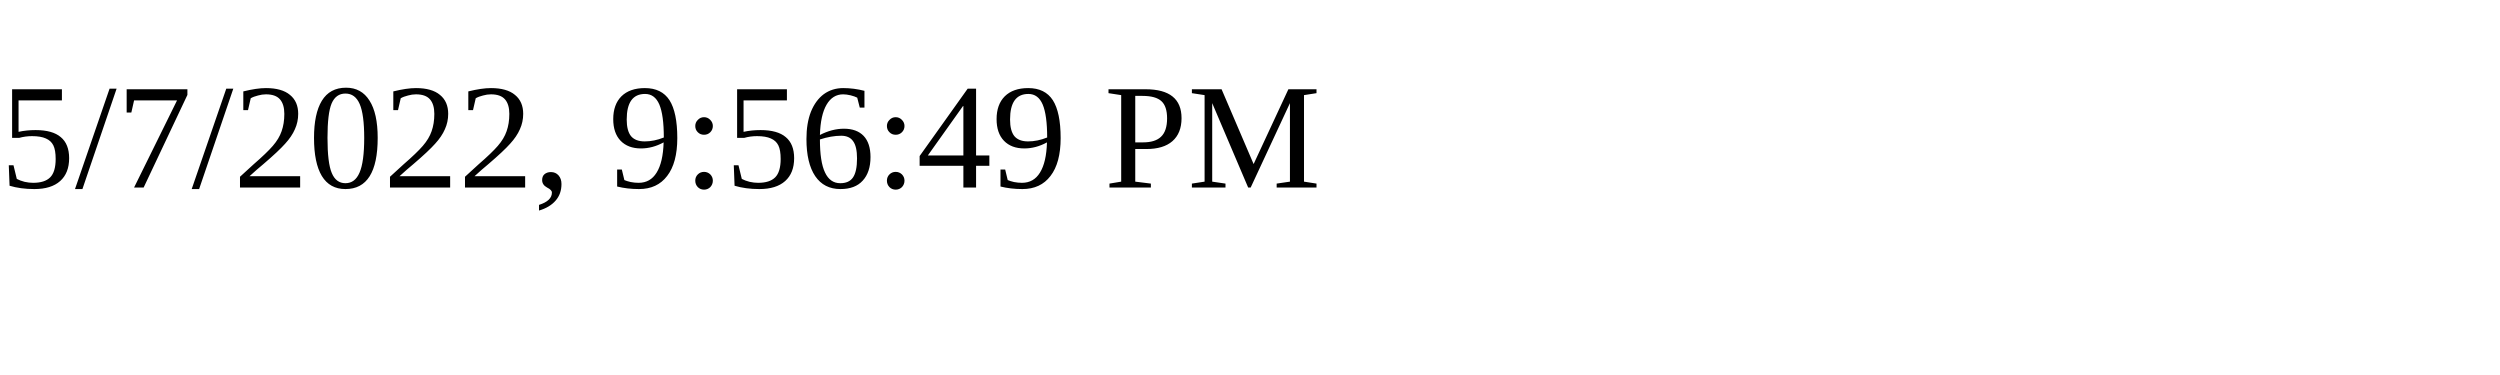
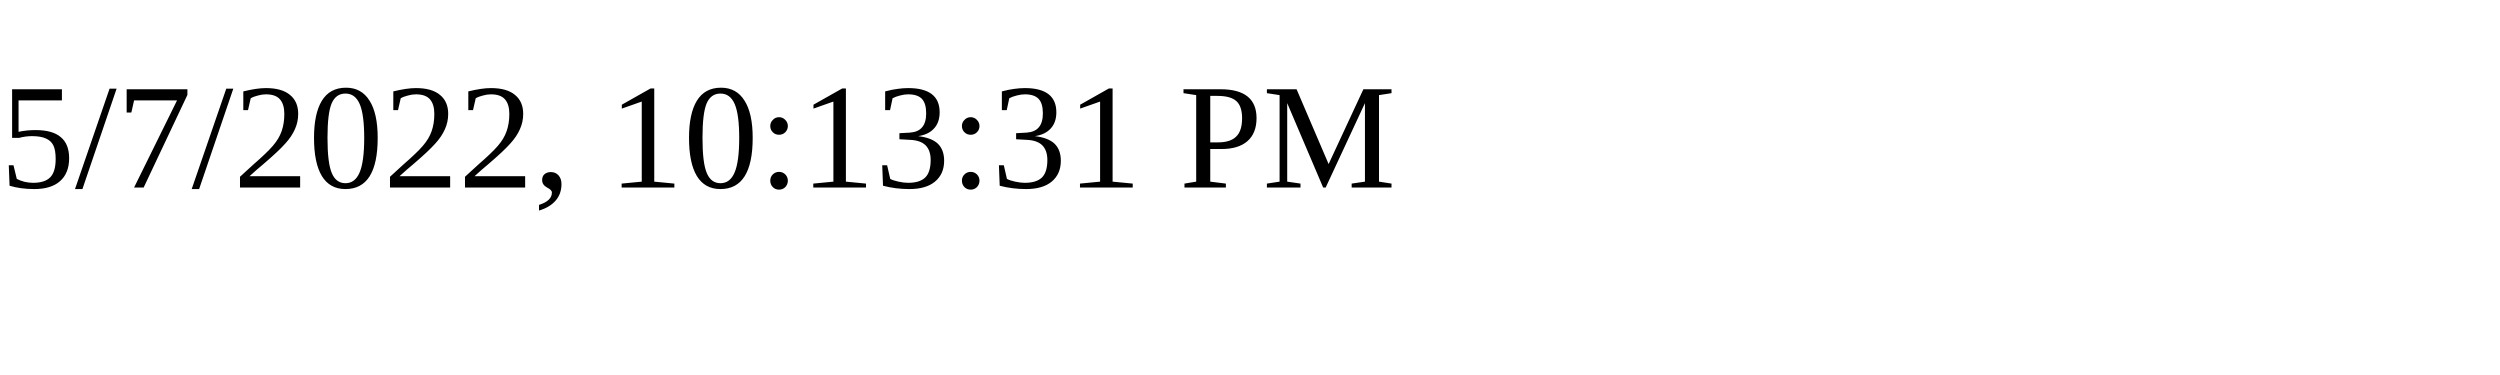
<svg xmlns="http://www.w3.org/2000/svg" height="30" width="200">
-   <text x="0" y="15">5/7/2022, 9:56:49 PM</text>
+   <text x="0" y="15">5/7/2022, 10:13:31 PM</text>
</svg>
